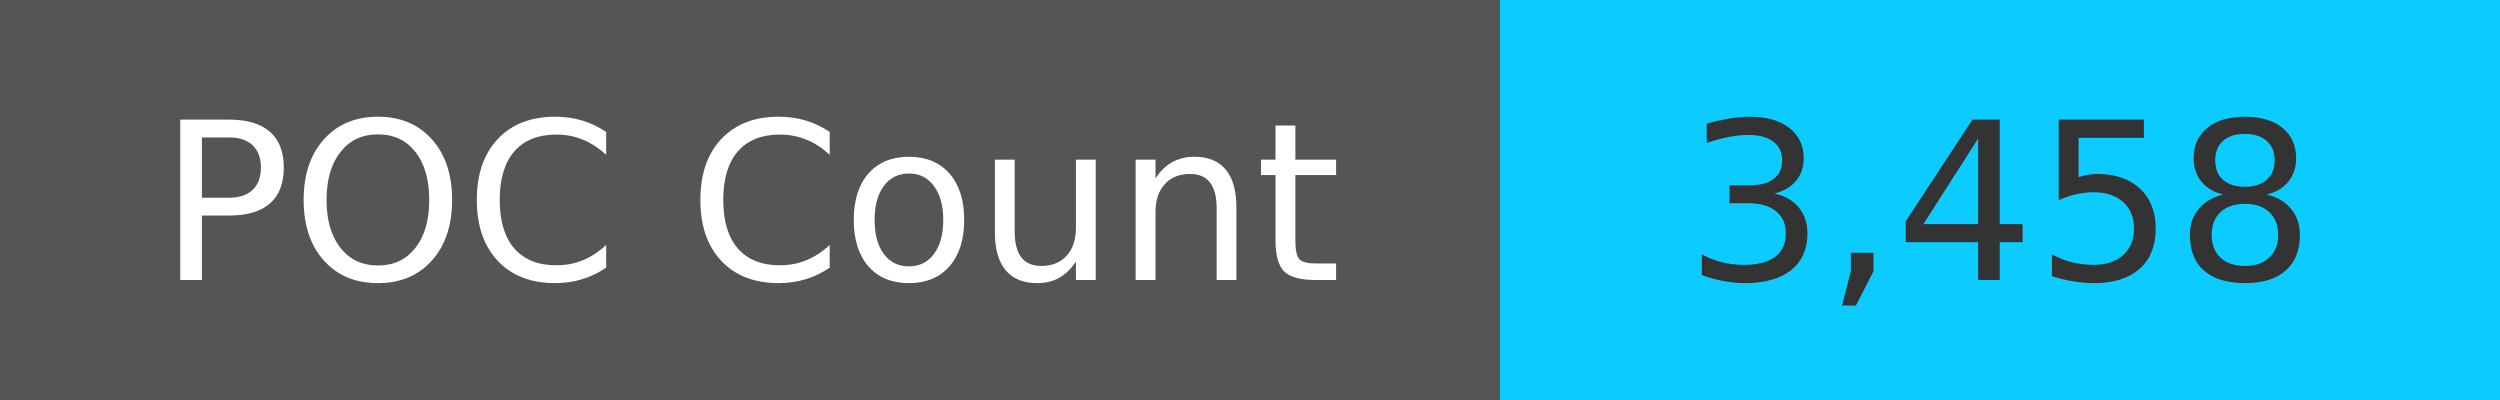
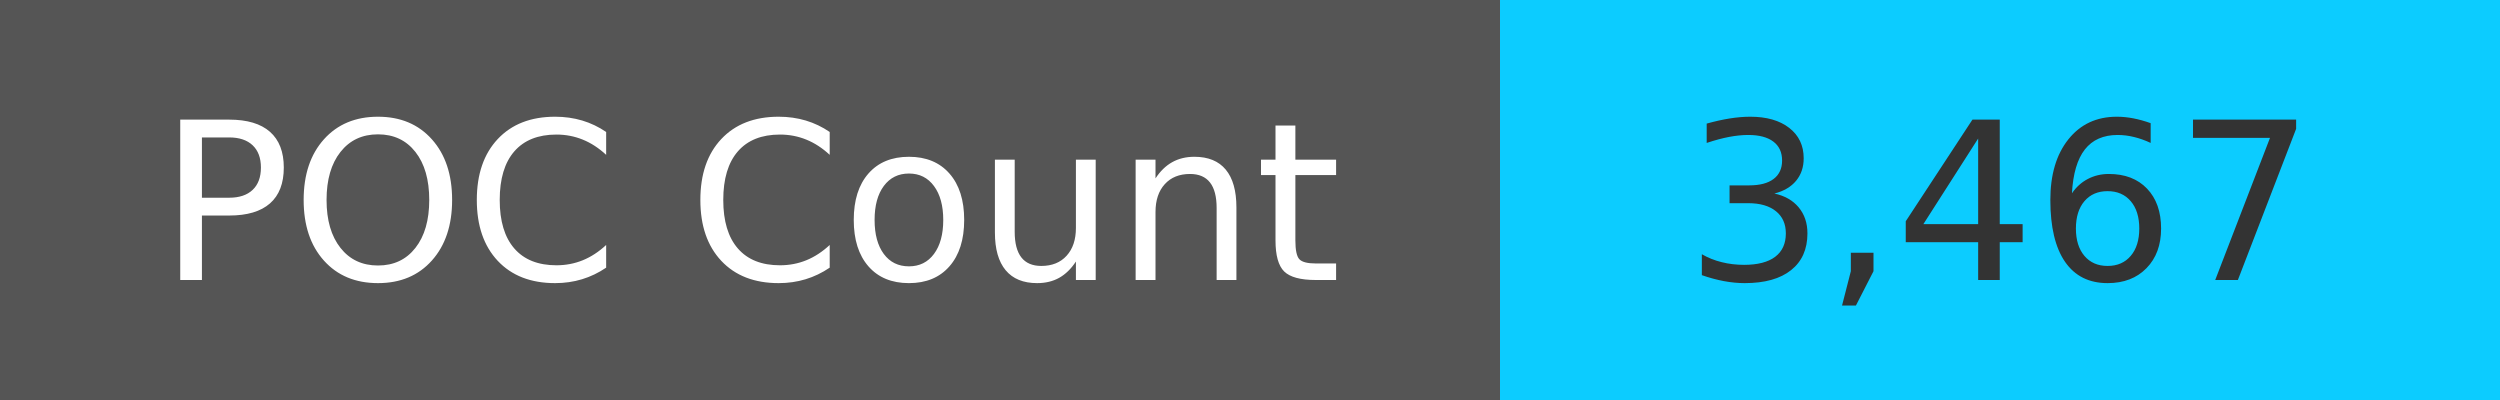
<svg xmlns="http://www.w3.org/2000/svg" width="125" height="20" role="img">
  <linearGradient id="s" x2="0" y2="100%">
    <stop offset="0" stop-color="#bbb" stop-opacity=".1" />
    <stop offset="1" stop-opacity=".1" />
  </linearGradient>
  <g>
    <rect width="75" height="20" fill="#555" />
    <rect x="75" width="267" height="20" fill="#0cccff" />
  </g>
  <g fill="#fff" text-anchor="middle" font-family="Verdana,Geneva,DejaVu Sans,sans-serif" text-rendering="geometricPrecision" font-size="110">
    <text x="375" y="140" transform="scale(.1)" fill="#fff">
            POC Count
        </text>
    <text x="1000" y="140" transform="scale(.1)" fill="#333">
-             3,458
+             3,467
        </text>
  </g>
</svg>
